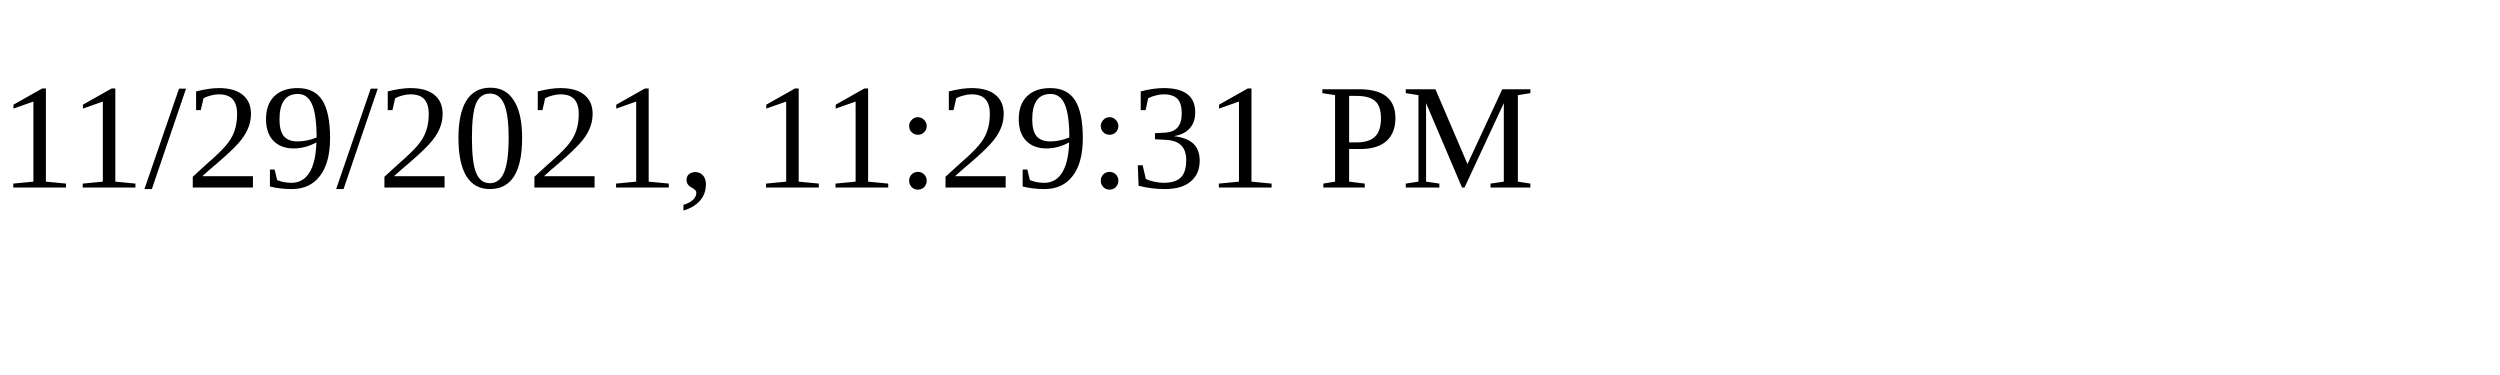
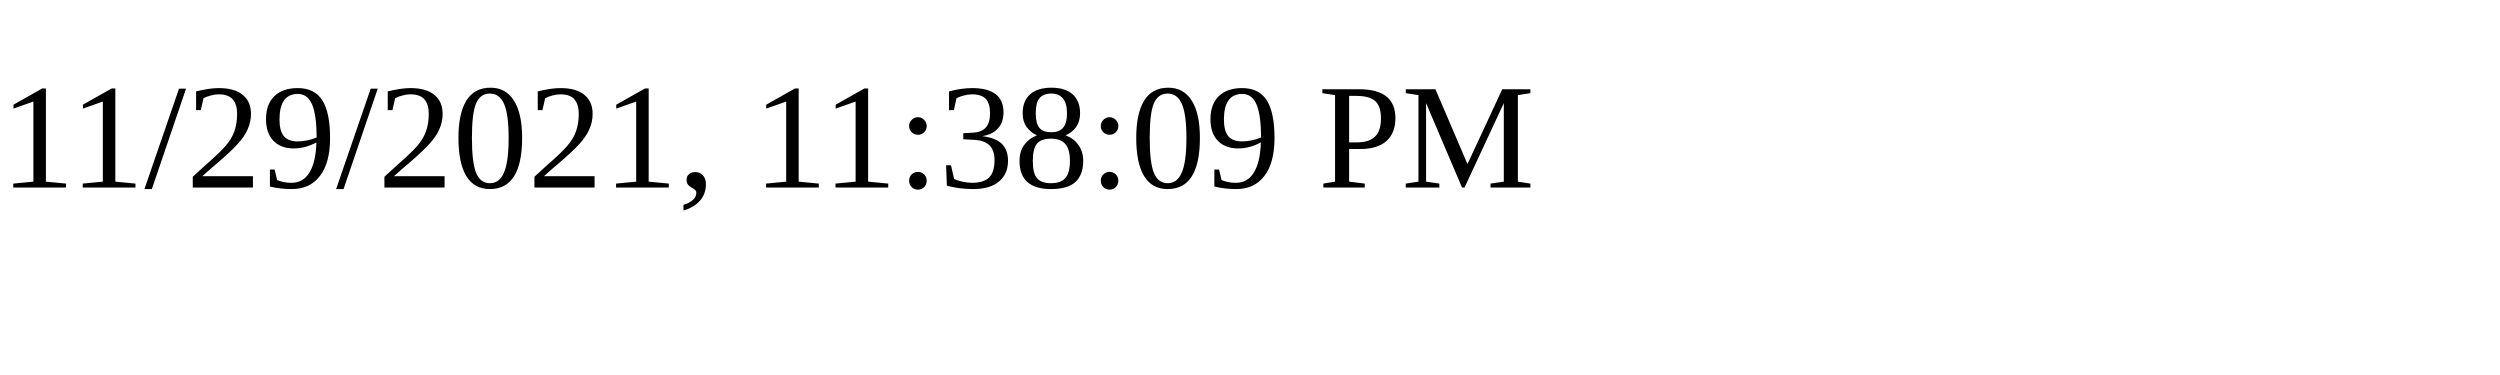
<svg xmlns="http://www.w3.org/2000/svg" height="30" width="200">
-   <text x="0" y="15">11/29/2021, 11:29:31 PM</text>
+   <text x="0" y="15">11/29/2021, 11:38:09 PM</text>
</svg>
